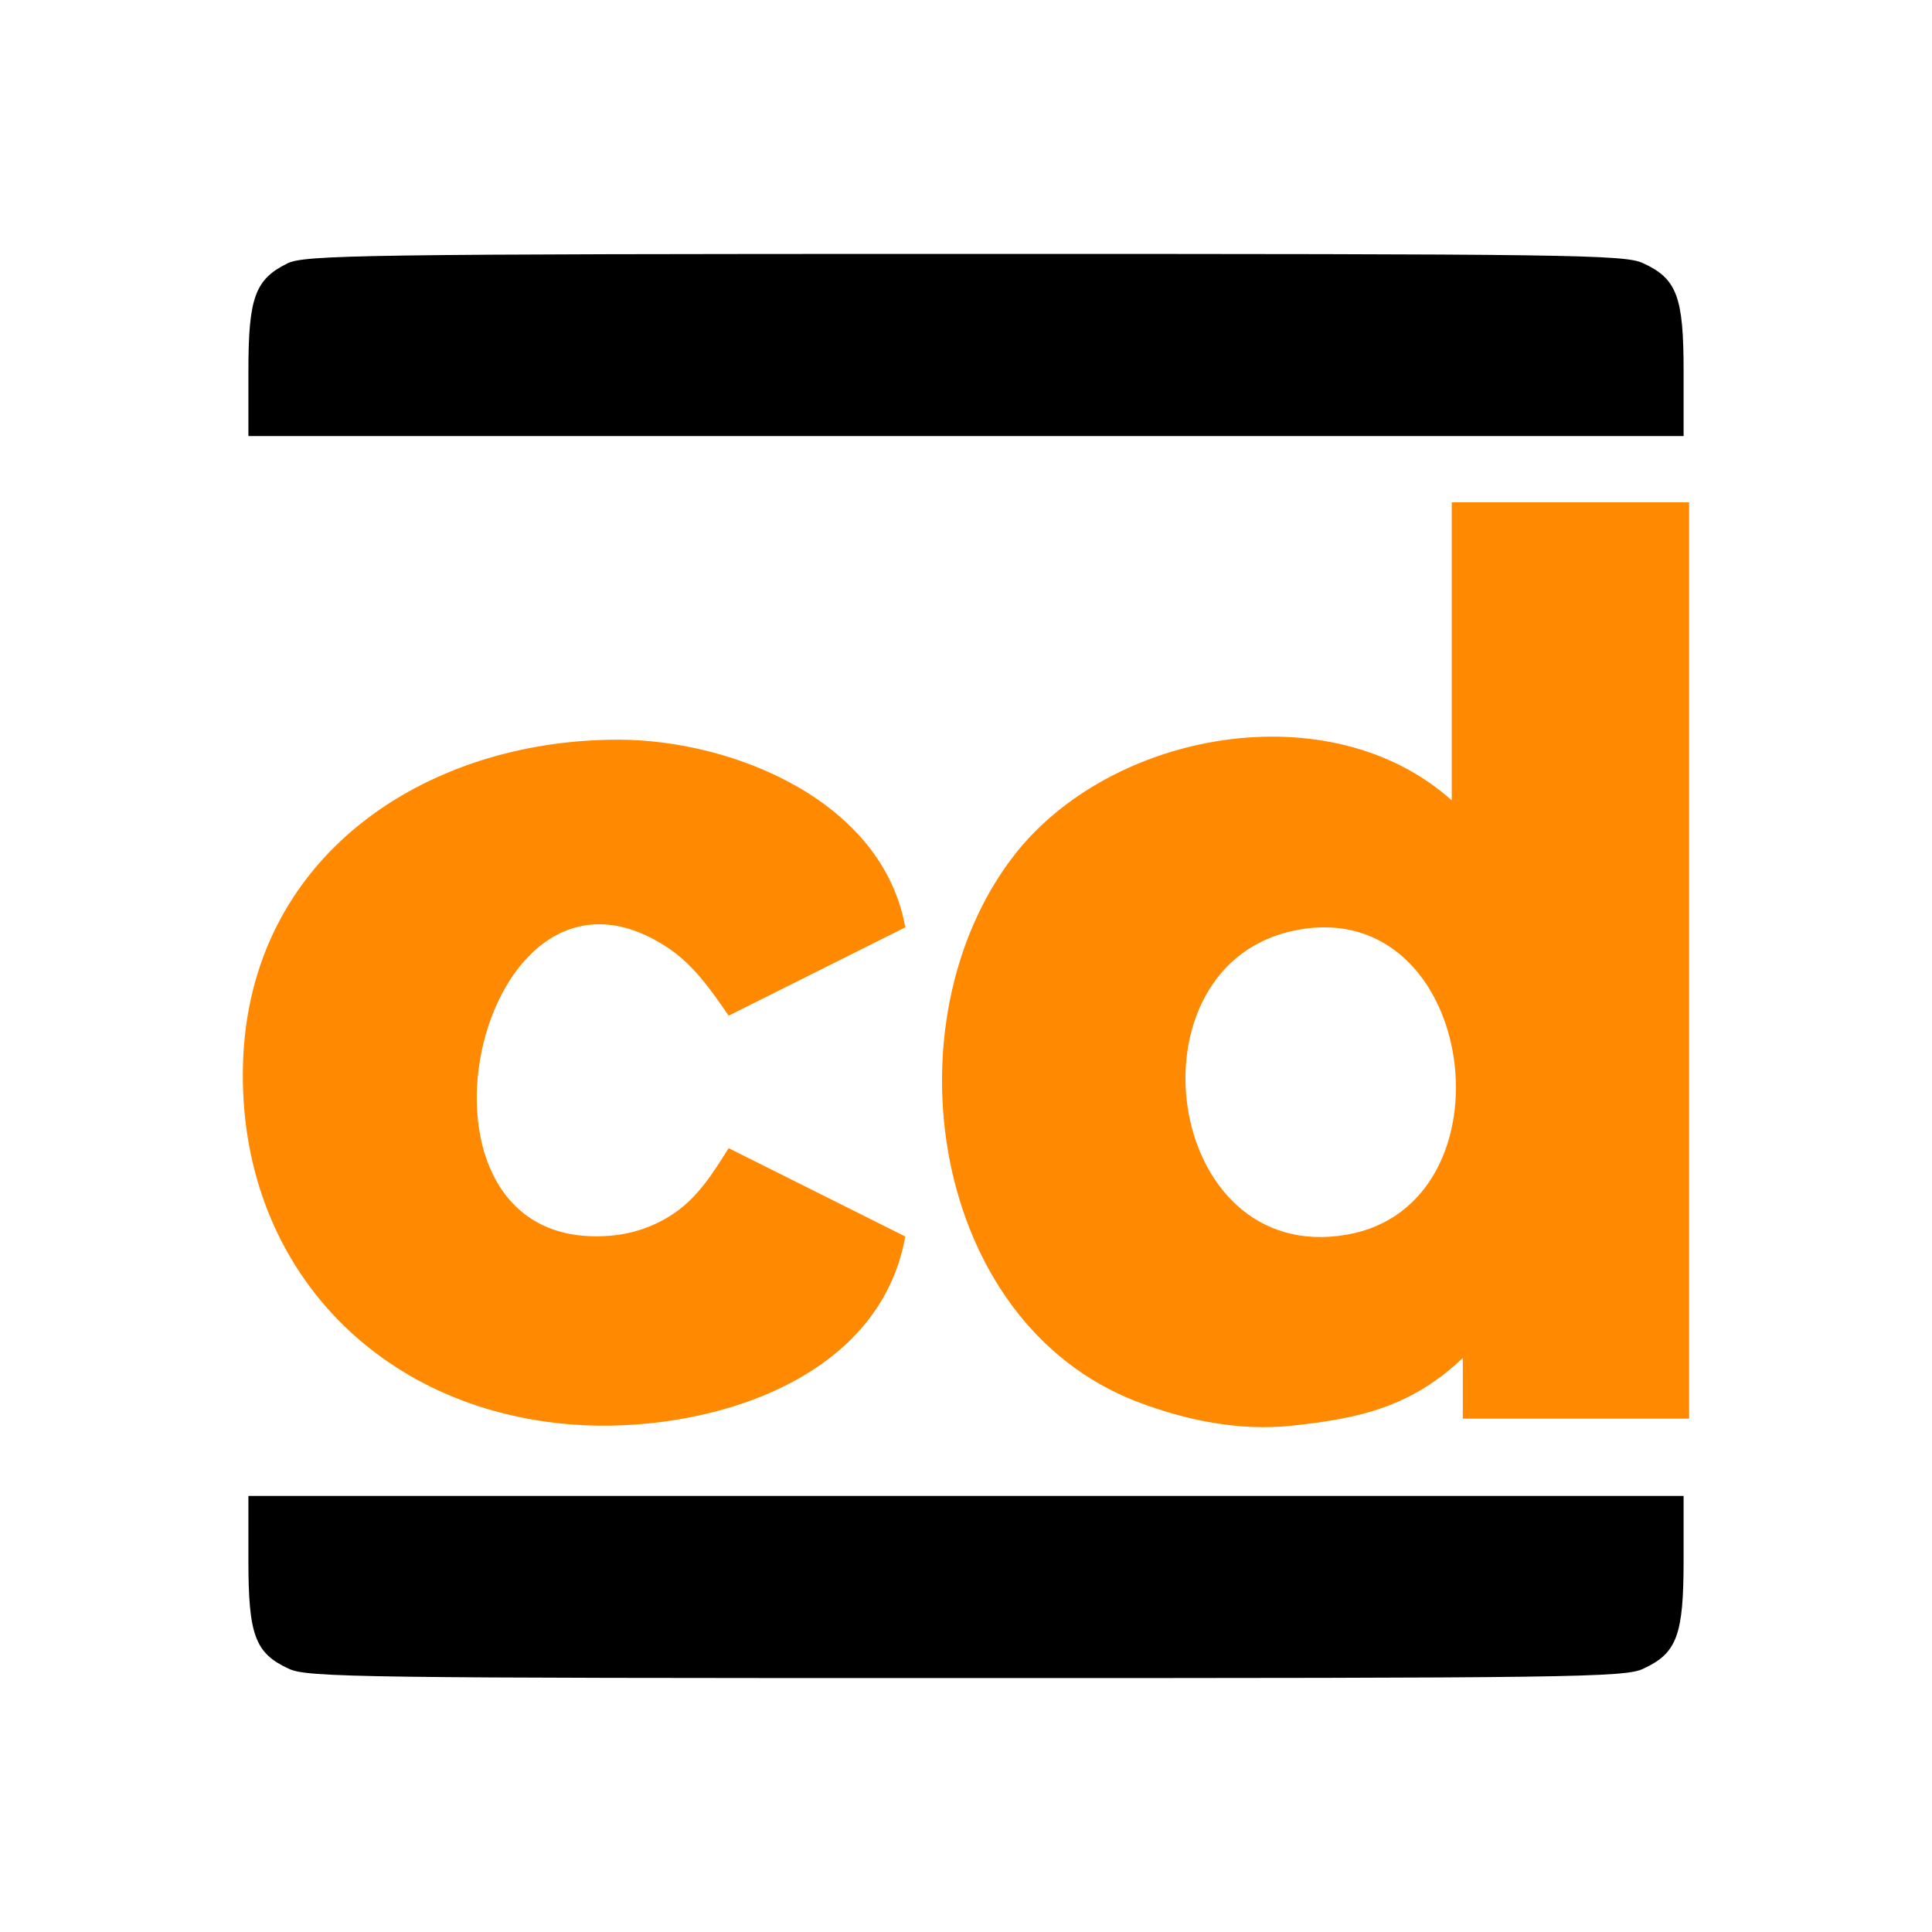
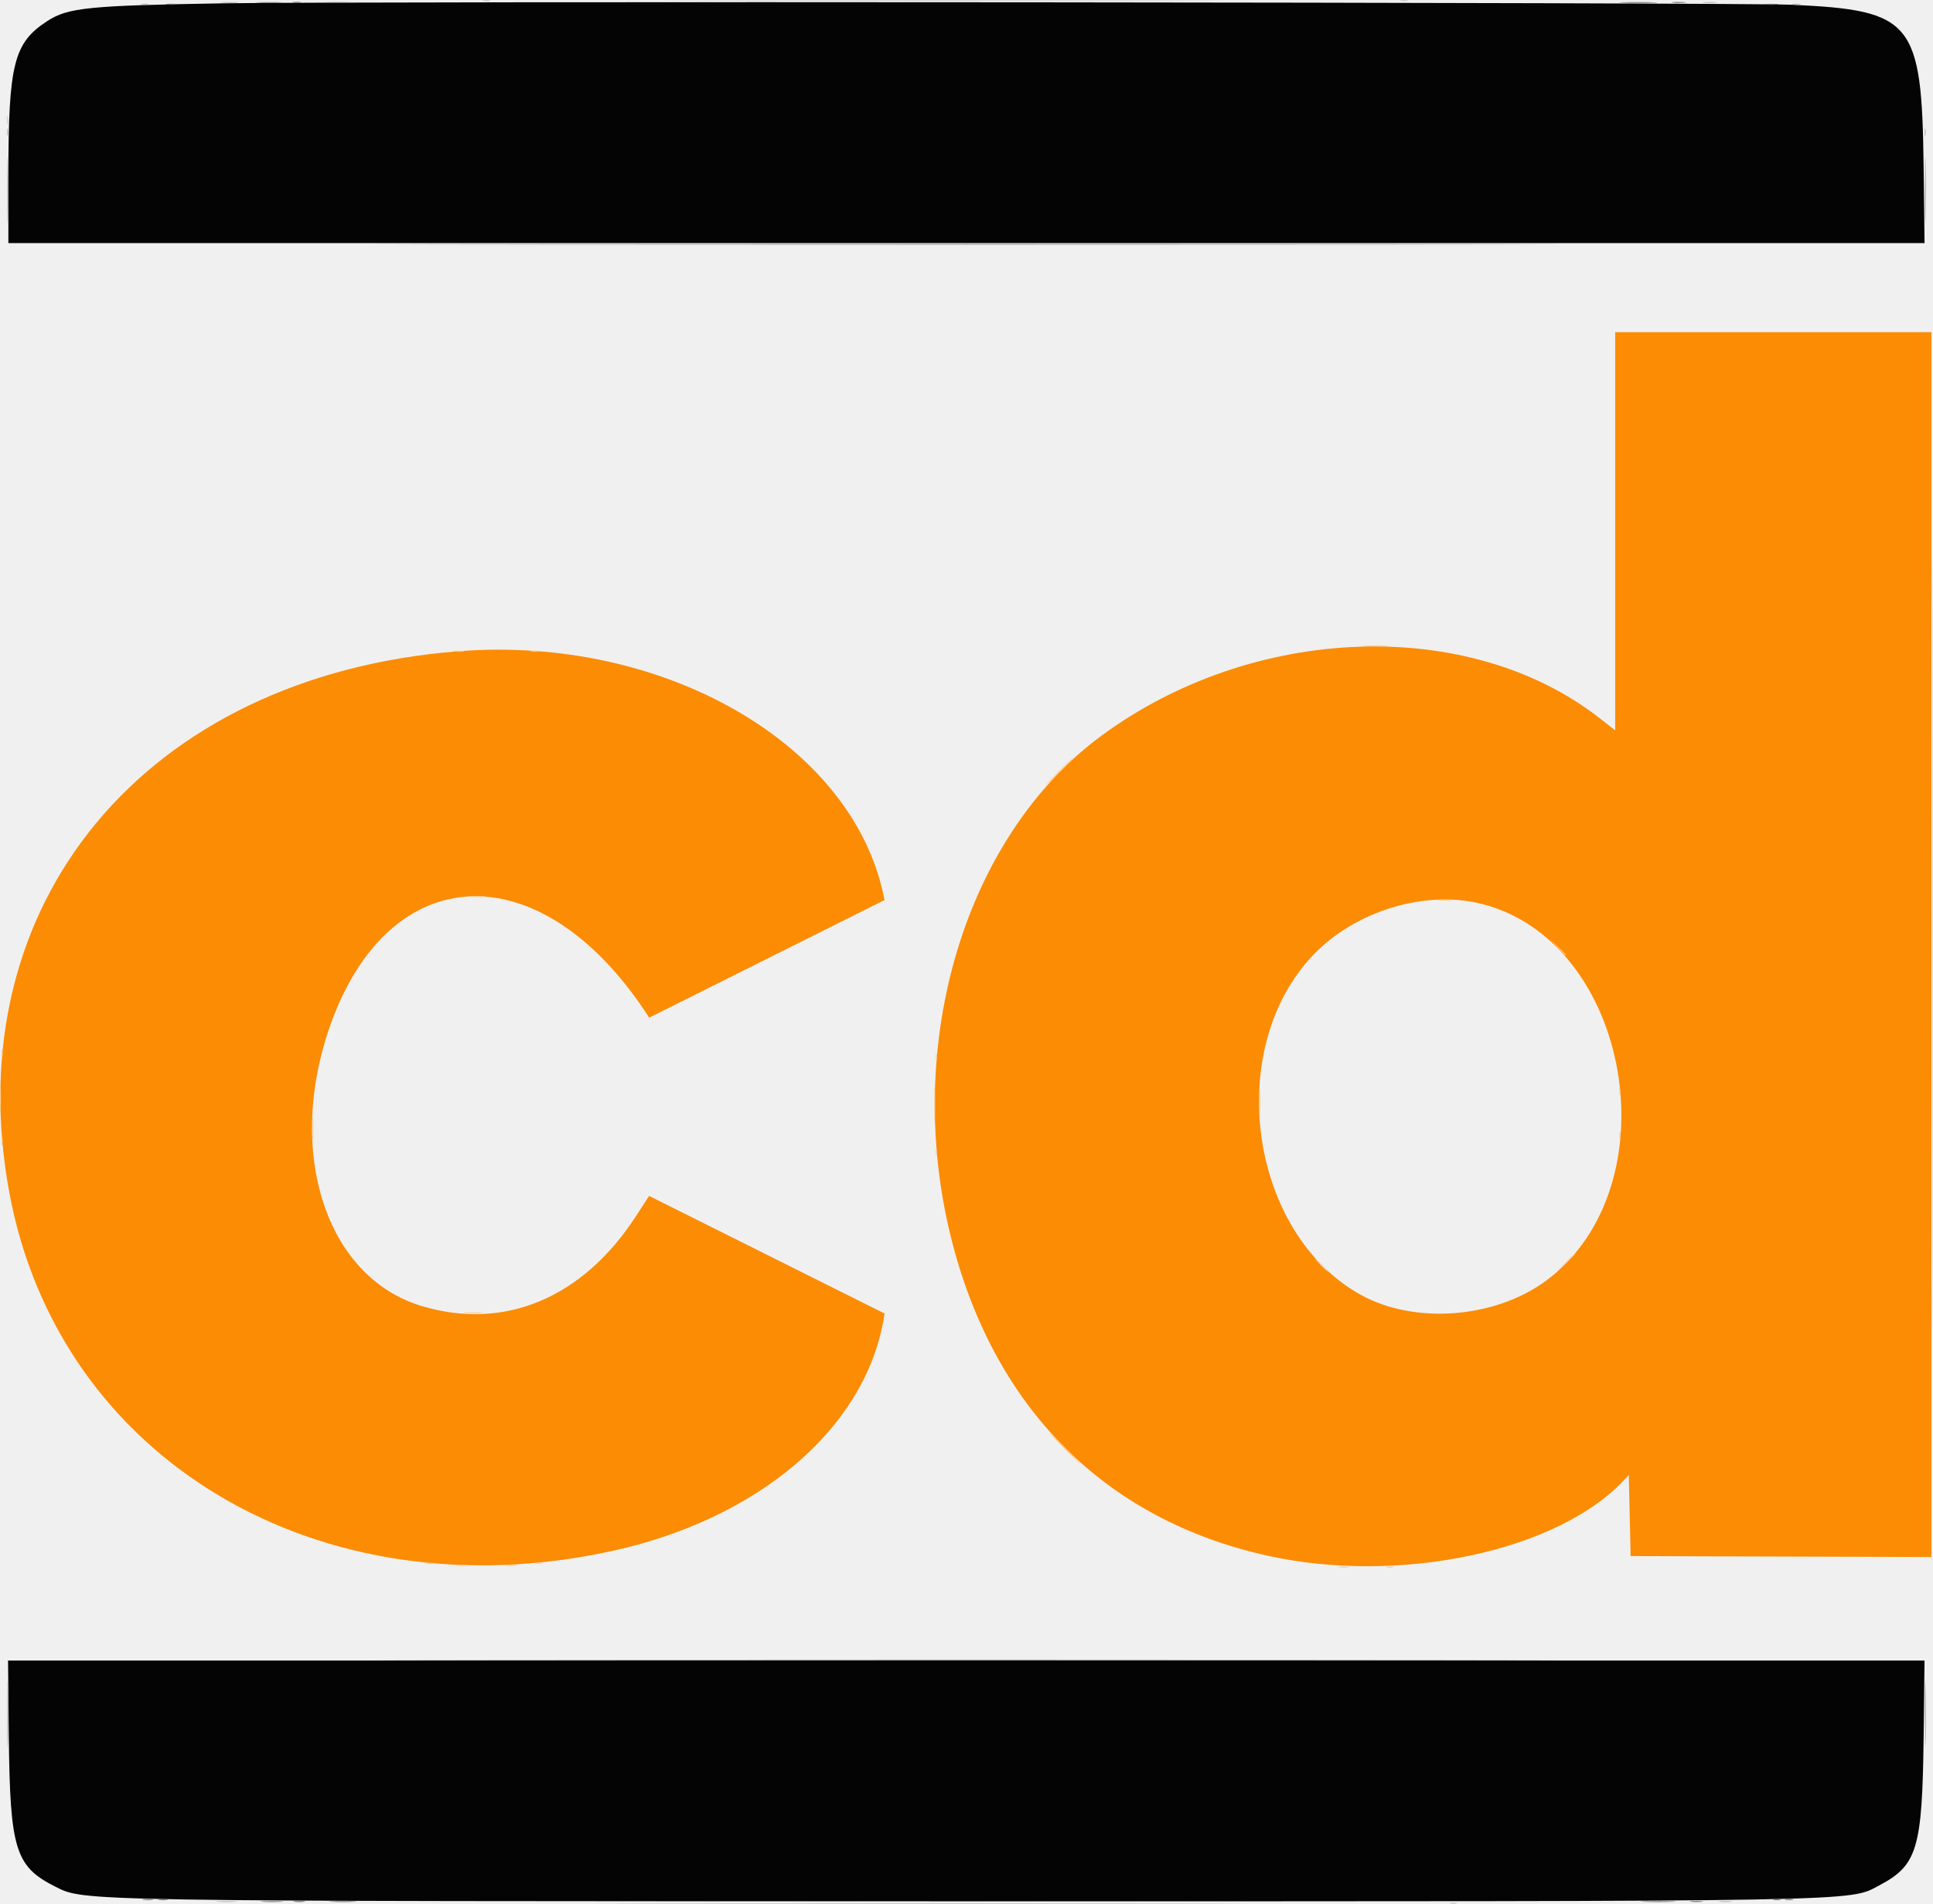
- <svg xmlns="http://www.w3.org/2000/svg" viewBox="0 0 350 350">
-   <path style="fill:#ffffff; stroke:none;" d="M0 0L0 350L350 350L350 0L0 0z" />
-   <path style="fill:#ff8901; stroke:none;" d="M263 91L263 145C240.905 125.168 201.162 132.423 183.68 155C160.533 184.892 168.4 239.494 206 253.935C214.829 257.326 224.548 259.288 234 258.282C246.329 256.969 255.707 254.867 265 246L265 257L306 257L306 91L263 91M164 224L132 208C129.2 212.465 126.452 216.896 121.985 219.891C118.729 222.074 114.905 223.446 111 223.823C69.198 227.854 86.073 148.495 121 171.703C125.65 174.793 128.904 179.468 132 184L164 168C159.906 145.045 132.721 134.008 112 134C76.973 133.987 44.941 155.178 44.015 193C43.13 229.1 68.356 255.533 104 258.089C127.083 259.744 159.23 250.759 164 224z" />
-   <path style="fill:#ffffff; stroke:none;" d="M235 168.468C203.386 174.42 210.645 229.518 244 223.671C274.936 218.249 267.73 162.305 235 168.468z" />
-   <path transform="translate(0,350) scale(0.1,-0.1)" fill="#000000" stroke="none" d="M521 3023 c-59 -29 -71 -62 -71 -195 l0 -118 1300 0 1300 0 0 118 c0 134 -12 167 -73 195 -32 16 -134 17 -1229 17 -1092 0 -1196 -2 -1227 -17z" />
-   <path transform="translate(0,350) scale(0.1,-0.1)" fill="#000000" stroke="none" d="M450 673 c0 -135 12 -168 73 -196 32 -16 134 -17 1227 -17 1093 0 1195 1 1227 17 61 28 73 61 73 196 l0 117 -1300 0 -1300 0 0 -117z" />
+ <svg xmlns="http://www.w3.org/2000/svg" id="svg" version="1.1" viewBox="1.638 1.579 396.816 390.913">
+   <g id="svgg">
+     <path id="path0" d="M47.201 2.264 C 19.798 2.721,15.606 3.146,11.363 5.892 C 4.448 10.369,3.361 14.699,3.359 37.780 L 3.358 51.493 200.040 51.493 L 396.721 51.493 396.531 35.914 C 396.165 5.959,394.314 3.681,369.432 2.554 C 358.675 2.067,74.304 1.811,47.201 2.264 M3.449 358.116 C 3.687 381.283,4.777 384.823,12.937 388.930 C 19.049 392.007,15.884 391.956,201.119 391.968 C 386.914 391.979,381.036 392.083,387.456 388.684 C 395.251 384.557,396.259 381.160,396.532 358.116 L 396.716 342.537 200.003 342.537 L 3.289 342.537 3.449 358.116 " stroke="none" fill="#040404" fill-rule="evenodd" />
+     <path id="path1" d="M333.209 110.655 L 333.209 151.533 329.985 149.016 C 303.185 128.088,258.862 129.679,227.690 152.686 C 199.764 173.298,187.012 215.705,196.800 255.410 C 205.460 290.535,228.389 313.632,261.940 321.026 C 289.034 326.996,321.501 320.070,335.075 305.422 L 336.007 304.416 336.194 312.749 L 336.381 321.082 367.257 321.178 L 398.134 321.273 398.134 195.525 L 398.134 69.776 365.672 69.776 L 333.209 69.776 333.209 110.655 M95.709 135.301 C 31.401 140.372,-7.413 187.187,3.553 246.455 C 13.690 301.237,67.109 333.088,127.052 320.092 C 157.190 313.558,179.008 295.065,182.992 272.676 L 183.240 271.285 159.064 259.210 L 134.888 247.134 132.162 251.333 C 121.237 268.160,105.067 274.893,88.060 269.696 C 68.656 263.768,60.315 238.362,69.288 212.523 C 81.337 177.828,112.468 176.460,134.339 209.664 L 134.910 210.530 159.067 198.455 L 183.225 186.381 182.986 185.261 C 176.328 154.122,137.670 131.993,95.709 135.301 M305.784 187.167 C 336.497 194.884,345.114 245.212,319.030 264.534 C 308.562 272.288,292.070 273.561,281.030 267.468 C 258.075 254.796,252.772 216.974,271.240 197.644 C 279.874 188.607,294.209 184.259,305.784 187.167 " stroke="none" fill="#fc8c04" fill-rule="evenodd" />
+     <path id="path3" d="M54.772 2.142 C 56.063 2.215,58.078 2.215,59.250 2.141 C 60.422 2.067,59.366 2.007,56.903 2.008 C 54.440 2.009,53.481 2.069,54.772 2.142 M345.056 2.136 C 345.723 2.218,346.814 2.218,347.481 2.136 C 348.148 2.053,347.603 1.985,346.269 1.985 C 344.935 1.985,344.389 2.053,345.056 2.136 M101.586 51.772 C 155.714 51.824,244.286 51.824,298.414 51.772 C 352.542 51.720,308.256 51.678,200.000 51.678 C 91.744 51.678,47.458 51.720,101.586 51.772 M101.586 342.444 C 155.714 342.496,244.286 342.496,298.414 342.444 C 352.542 342.392,308.256 342.349,200.000 342.349 C 91.744 342.349,47.458 342.392,101.586 342.444 M31.069 391.686 C 31.636 391.771,32.475 391.769,32.934 391.681 C 33.393 391.592,32.929 391.522,31.903 391.525 C 30.877 391.527,30.501 391.600,31.069 391.686 M368.195 391.682 C 368.659 391.771,369.330 391.768,369.687 391.674 C 370.044 391.581,369.664 391.508,368.843 391.512 C 368.022 391.516,367.731 391.593,368.195 391.682 M55.504 392.066 C 56.581 392.142,58.344 392.142,59.422 392.066 C 60.499 391.991,59.618 391.929,57.463 391.929 C 55.308 391.929,54.426 391.991,55.504 392.066 M348.794 392.061 C 349.465 392.145,350.472 392.143,351.033 392.058 C 351.593 391.973,351.045 391.905,349.813 391.907 C 348.582 391.909,348.123 391.978,348.794 392.061 " stroke="none" fill="#7c7c7c" fill-rule="evenodd" />
+     <path id="path4" d="M398.319 195.522 C 398.319 264.785,398.362 293.120,398.414 258.489 C 398.467 223.857,398.467 167.187,398.414 132.556 C 398.362 97.924,398.319 126.259,398.319 195.522 M281.623 134.231 C 282.906 134.304,285.005 134.304,286.287 134.231 C 287.570 134.159,286.521 134.099,283.955 134.099 C 281.390 134.099,280.340 134.159,281.623 134.231 M94.875 135.342 C 95.442 135.428,96.281 135.426,96.740 135.337 C 97.199 135.249,96.735 135.179,95.709 135.181 C 94.683 135.184,94.307 135.257,94.875 135.342 M110.732 135.339 C 111.196 135.428,111.868 135.424,112.224 135.331 C 112.581 135.238,112.201 135.165,111.381 135.169 C 110.560 135.173,110.268 135.249,110.732 135.339 M219.030 159.888 C 217.501 161.427,216.334 162.687,216.437 162.687 C 216.539 162.687,217.874 161.427,219.403 159.888 C 220.932 158.349,222.099 157.090,221.996 157.090 C 221.894 157.090,220.559 158.349,219.030 159.888 M98.051 185.721 C 98.929 185.800,100.272 185.799,101.036 185.719 C 101.800 185.639,101.082 185.574,99.440 185.576 C 97.799 185.577,97.173 185.643,98.051 185.721 M296.922 186.464 C 297.589 186.547,298.680 186.547,299.347 186.464 C 300.014 186.381,299.468 186.313,298.134 186.313 C 296.800 186.313,296.255 186.381,296.922 186.464 M321.253 195.989 C 322.168 196.964,322.966 197.761,323.025 197.761 C 323.306 197.761,323.009 197.426,321.362 195.880 L 319.590 194.216 321.253 195.989 M1.952 217.910 C 1.952 218.629,2.029 218.923,2.123 218.563 C 2.217 218.204,2.217 217.617,2.123 217.257 C 2.029 216.898,1.952 217.192,1.952 217.910 M193.743 218.657 C 193.743 219.375,193.820 219.669,193.914 219.310 C 194.008 218.951,194.008 218.363,193.914 218.004 C 193.820 217.645,193.743 217.938,193.743 218.657 M1.638 227.052 C 1.638 229.720,1.698 230.763,1.770 229.369 C 1.842 227.975,1.841 225.792,1.768 224.518 C 1.696 223.244,1.637 224.384,1.638 227.052 M193.434 228.358 C 193.434 231.539,193.491 232.840,193.561 231.250 C 193.631 229.660,193.631 227.057,193.561 225.466 C 193.491 223.876,193.434 225.177,193.434 228.358 M260.214 227.799 C 260.215 230.056,260.277 230.931,260.351 229.744 C 260.425 228.556,260.424 226.709,260.349 225.639 C 260.274 224.569,260.213 225.541,260.214 227.799 M334.042 225.746 C 334.042 226.465,334.119 226.758,334.212 226.399 C 334.306 226.040,334.306 225.452,334.212 225.093 C 334.119 224.734,334.042 225.028,334.042 225.746 M65.810 233.209 C 65.810 235.364,65.871 236.245,65.947 235.168 C 66.022 234.090,66.022 232.327,65.947 231.250 C 65.871 230.173,65.810 231.054,65.810 233.209 M334.042 234.701 C 334.042 235.420,334.119 235.714,334.212 235.354 C 334.306 234.995,334.306 234.408,334.212 234.049 C 334.119 233.689,334.042 233.983,334.042 234.701 M1.960 236.007 C 1.964 236.828,2.040 237.120,2.130 236.656 C 2.219 236.192,2.215 235.520,2.122 235.164 C 2.029 234.807,1.956 235.187,1.960 236.007 M193.743 238.060 C 193.743 238.778,193.820 239.072,193.914 238.713 C 194.008 238.354,194.008 237.766,193.914 237.407 C 193.820 237.048,193.743 237.341,193.743 238.060 M322.563 261.287 L 320.336 263.619 322.668 261.392 C 323.951 260.167,325.000 259.118,325.000 259.060 C 325.000 258.784,324.632 259.121,322.563 261.287 M272.761 261.381 C 273.457 262.099,274.111 262.687,274.214 262.687 C 274.316 262.687,273.831 262.099,273.134 261.381 C 272.438 260.662,271.785 260.075,271.682 260.075 C 271.579 260.075,272.065 260.662,272.761 261.381 M97.119 271.170 C 98.100 271.247,99.612 271.246,100.478 271.168 C 101.344 271.090,100.541 271.027,98.694 271.028 C 96.847 271.029,96.138 271.093,97.119 271.170 M220.149 299.067 C 221.885 300.812,223.388 302.239,223.491 302.239 C 223.594 302.239,222.258 300.812,220.522 299.067 C 218.787 297.323,217.283 295.896,217.181 295.896 C 217.078 295.896,218.414 297.323,220.149 299.067 M89.272 322.645 C 89.632 322.739,90.219 322.739,90.578 322.645 C 90.938 322.551,90.644 322.475,89.925 322.475 C 89.207 322.475,88.913 322.551,89.272 322.645 M111.660 322.645 C 112.020 322.739,112.607 322.739,112.966 322.645 C 113.326 322.551,113.032 322.475,112.313 322.475 C 111.595 322.475,111.301 322.551,111.660 322.645 M95.243 323.028 C 95.807 323.114,96.730 323.114,97.295 323.028 C 97.859 322.943,97.397 322.873,96.269 322.873 C 95.140 322.873,94.678 322.943,95.243 323.028 M105.510 323.032 C 106.181 323.115,107.189 323.113,107.749 323.028 C 108.310 322.943,107.761 322.875,106.530 322.877 C 105.299 322.879,104.840 322.949,105.510 323.032 M276.591 323.402 C 277.158 323.488,277.998 323.486,278.457 323.397 C 278.916 323.308,278.451 323.238,277.425 323.241 C 276.399 323.244,276.024 323.316,276.591 323.402 M286.287 323.392 C 286.646 323.485,287.234 323.485,287.593 323.392 C 287.952 323.298,287.659 323.221,286.940 323.221 C 286.222 323.221,285.928 323.298,286.287 323.392 " stroke="none" fill="#fccd94" fill-rule="evenodd" />
+     <path id="path5" d="M3.150 40.672 C 3.150 46.726,3.201 49.202,3.264 46.175 C 3.327 43.148,3.327 38.195,3.264 35.168 C 3.201 32.141,3.150 34.618,3.150 40.672 M396.807 40.672 C 396.807 46.726,396.858 49.202,396.921 46.175 C 396.984 43.148,396.984 38.195,396.921 35.168 C 396.858 32.141,396.807 34.618,396.807 40.672 M3.150 353.545 C 3.150 359.701,3.201 362.273,3.264 359.258 C 3.327 356.244,3.327 351.206,3.264 348.064 C 3.202 344.922,3.151 347.388,3.150 353.545 M396.807 353.358 C 396.807 359.412,396.858 361.889,396.921 358.862 C 396.984 355.835,396.984 350.882,396.921 347.854 C 396.858 344.827,396.807 347.304,396.807 353.358 " stroke="none" fill="#979797" fill-rule="evenodd" />
+     <path id="path6" d="M148.974 1.772 C 174.576 1.825,216.469 1.825,242.071 1.772 C 267.673 1.719,246.726 1.676,195.522 1.676 C 144.319 1.676,123.372 1.719,148.974 1.772 M47.305 2.139 C 48.182 2.218,49.526 2.217,50.290 2.137 C 51.054 2.057,50.336 1.992,48.694 1.994 C 47.052 1.995,46.427 2.061,47.305 2.139 M351.399 2.136 C 352.066 2.218,353.158 2.218,353.825 2.136 C 354.492 2.053,353.946 1.985,352.612 1.985 C 351.278 1.985,350.732 2.053,351.399 2.136 M30.690 2.496 C 31.049 2.590,31.637 2.590,31.996 2.496 C 32.355 2.402,32.062 2.325,31.343 2.325 C 30.625 2.325,30.331 2.402,30.690 2.496 M369.687 2.503 C 370.151 2.592,370.823 2.589,371.180 2.495 C 371.536 2.402,371.157 2.329,370.336 2.333 C 369.515 2.337,369.223 2.413,369.687 2.503 M3.072 28.731 C 3.072 29.450,3.148 29.743,3.242 29.384 C 3.336 29.025,3.336 28.438,3.242 28.078 C 3.148 27.719,3.072 28.013,3.072 28.731 M396.728 28.731 C 396.728 29.450,396.805 29.743,396.899 29.384 C 396.993 29.025,396.993 28.438,396.899 28.078 C 396.805 27.719,396.728 28.013,396.728 28.731 M46.362 392.065 C 47.337 392.142,48.932 392.142,49.907 392.065 C 50.882 391.988,50.084 391.926,48.134 391.926 C 46.185 391.926,45.387 391.988,46.362 392.065 M354.764 392.061 C 355.435 392.145,356.442 392.143,357.003 392.058 C 357.564 391.973,357.015 391.905,355.784 391.907 C 354.552 391.909,354.093 391.978,354.764 392.061 M136.474 392.444 C 166.283 392.497,215.061 392.497,244.869 392.444 C 274.678 392.391,250.289 392.348,190.672 392.348 C 131.054 392.348,106.665 392.391,136.474 392.444 " stroke="none" fill="#bcbcbc" fill-rule="evenodd" />
+     <path id="path7" d="M61.851 2.130 C 62.316 2.219,62.987 2.215,63.344 2.122 C 63.701 2.029,63.321 1.956,62.500 1.960 C 61.679 1.964,61.387 2.040,61.851 2.130 M68.361 2.142 C 69.737 2.214,72.088 2.214,73.584 2.143 C 75.081 2.072,73.955 2.013,71.082 2.013 C 68.209 2.012,66.984 2.070,68.361 2.142 M334.813 2.144 C 336.619 2.212,339.473 2.212,341.156 2.143 C 342.839 2.074,341.362 2.018,337.873 2.018 C 334.384 2.019,333.007 2.075,334.813 2.144 M35.919 2.507 C 36.486 2.592,37.326 2.590,37.785 2.501 C 38.244 2.413,37.780 2.343,36.754 2.346 C 35.728 2.348,35.352 2.421,35.919 2.507 M364.086 2.509 C 364.753 2.592,365.844 2.592,366.511 2.509 C 367.178 2.426,366.632 2.358,365.299 2.358 C 363.965 2.358,363.419 2.426,364.086 2.509 M34.235 391.681 C 34.697 391.770,35.452 391.770,35.914 391.681 C 36.376 391.592,35.998 391.520,35.075 391.520 C 34.151 391.520,33.773 391.592,34.235 391.681 M365.765 391.675 C 366.124 391.769,366.712 391.769,367.071 391.675 C 367.430 391.581,367.136 391.504,366.418 391.504 C 365.700 391.504,365.406 391.581,365.765 391.675 M62.034 392.058 C 62.598 392.144,63.521 392.144,64.086 392.058 C 64.650 391.973,64.188 391.903,63.060 391.903 C 61.931 391.903,61.469 391.973,62.034 392.058 M69.683 392.067 C 70.965 392.140,73.064 392.140,74.347 392.067 C 75.630 391.994,74.580 391.935,72.015 391.935 C 69.450 391.935,68.400 391.994,69.683 392.067 M339.104 392.069 C 340.806 392.138,343.493 392.138,345.074 392.068 C 346.654 391.998,345.261 391.942,341.978 391.942 C 338.694 391.943,337.401 392.000,339.104 392.069 " stroke="none" fill="#747474" fill-rule="evenodd" />
+     <path id="path8" d="M100.840 1.750 C 101.199 1.844,101.786 1.844,102.146 1.750 C 102.505 1.656,102.211 1.579,101.493 1.579 C 100.774 1.579,100.480 1.656,100.840 1.750 M289.090 1.756 C 289.554 1.846,290.226 1.842,290.583 1.749 C 290.939 1.656,290.560 1.582,289.739 1.587 C 288.918 1.591,288.626 1.667,289.090 1.756 M3.079 26.306 C 3.083 27.127,3.160 27.419,3.249 26.955 C 3.338 26.490,3.335 25.819,3.241 25.462 C 3.148 25.105,3.075 25.485,3.079 26.306 M299.347 392.421 C 299.706 392.515,300.294 392.515,300.653 392.421 C 301.012 392.328,300.718 392.251,300.000 392.251 C 299.282 392.251,298.988 392.328,299.347 392.421 " stroke="none" fill="#cdcdcd" fill-rule="evenodd" />
+   </g>
</svg>
